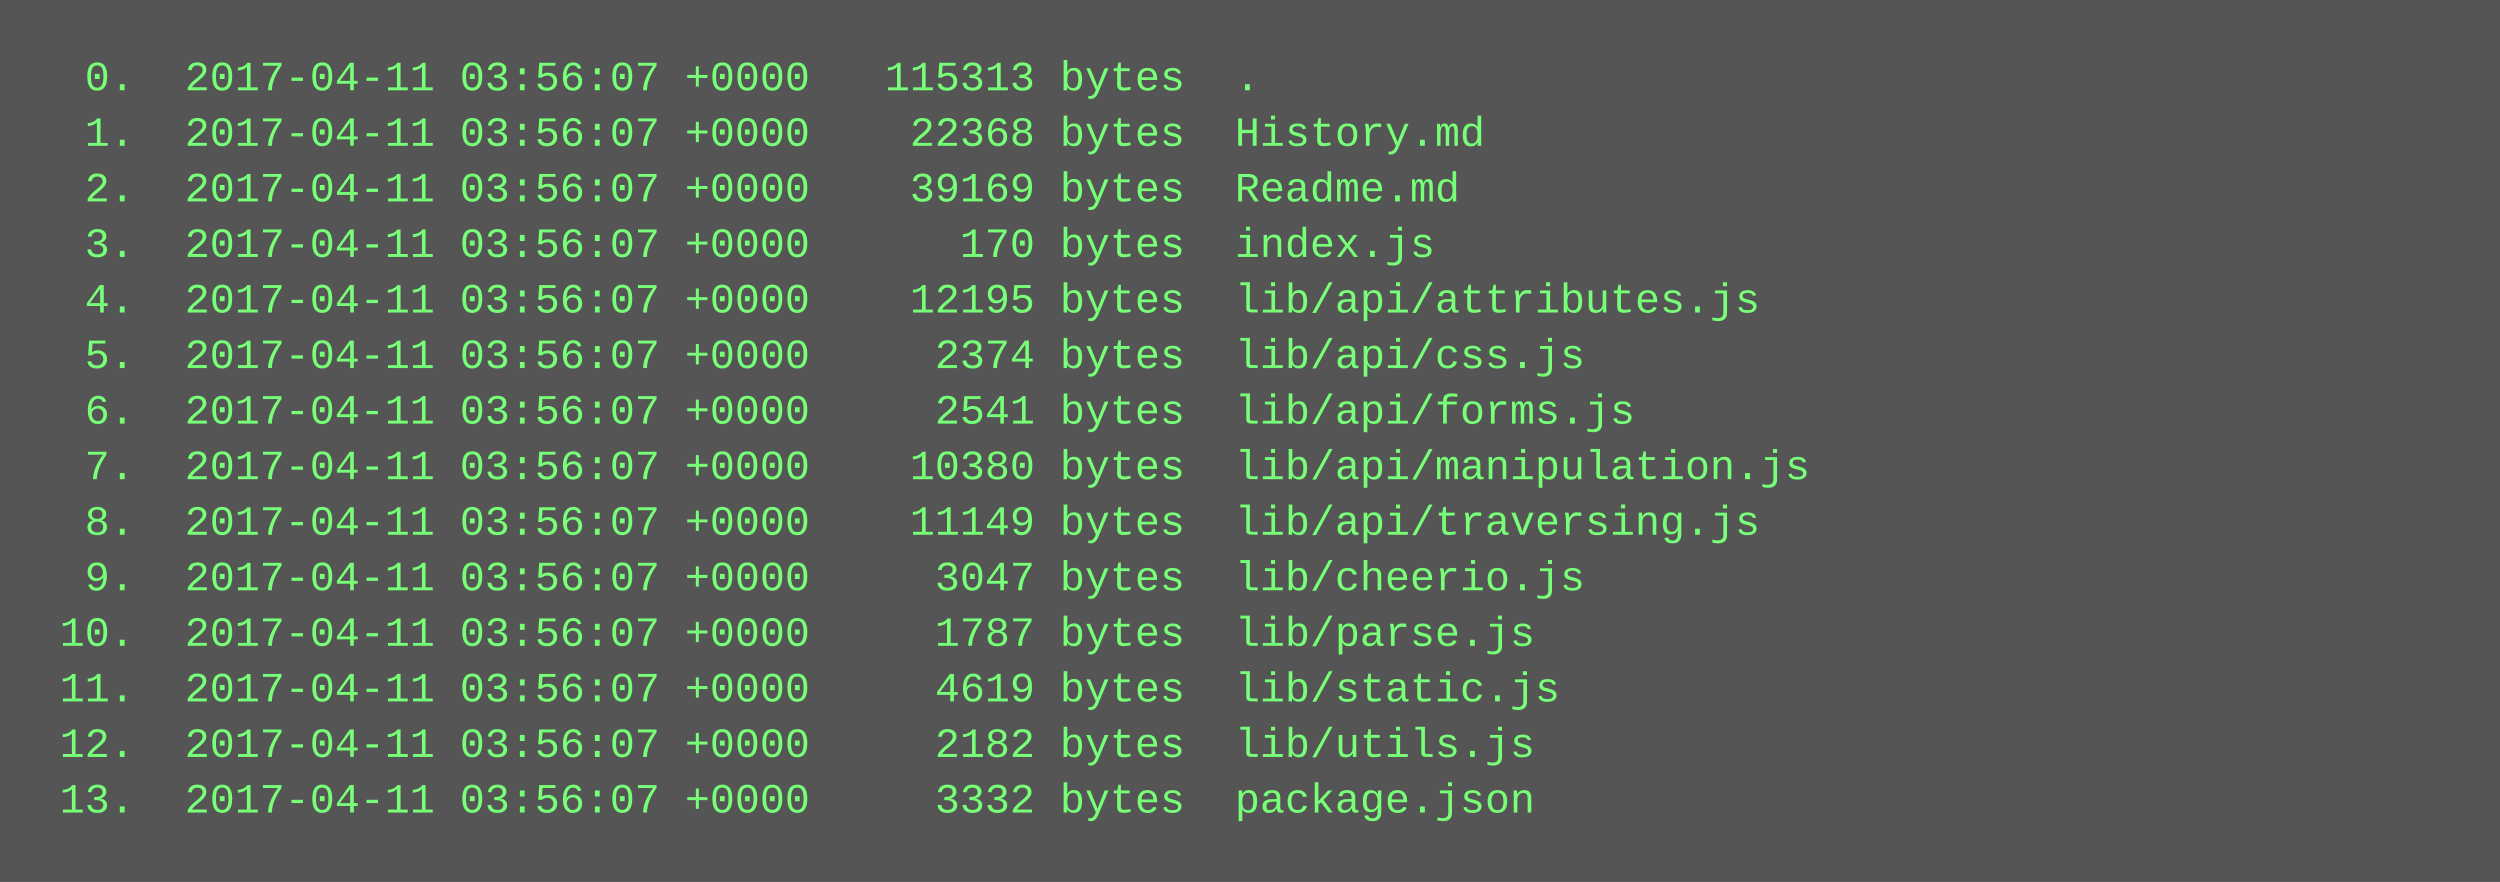
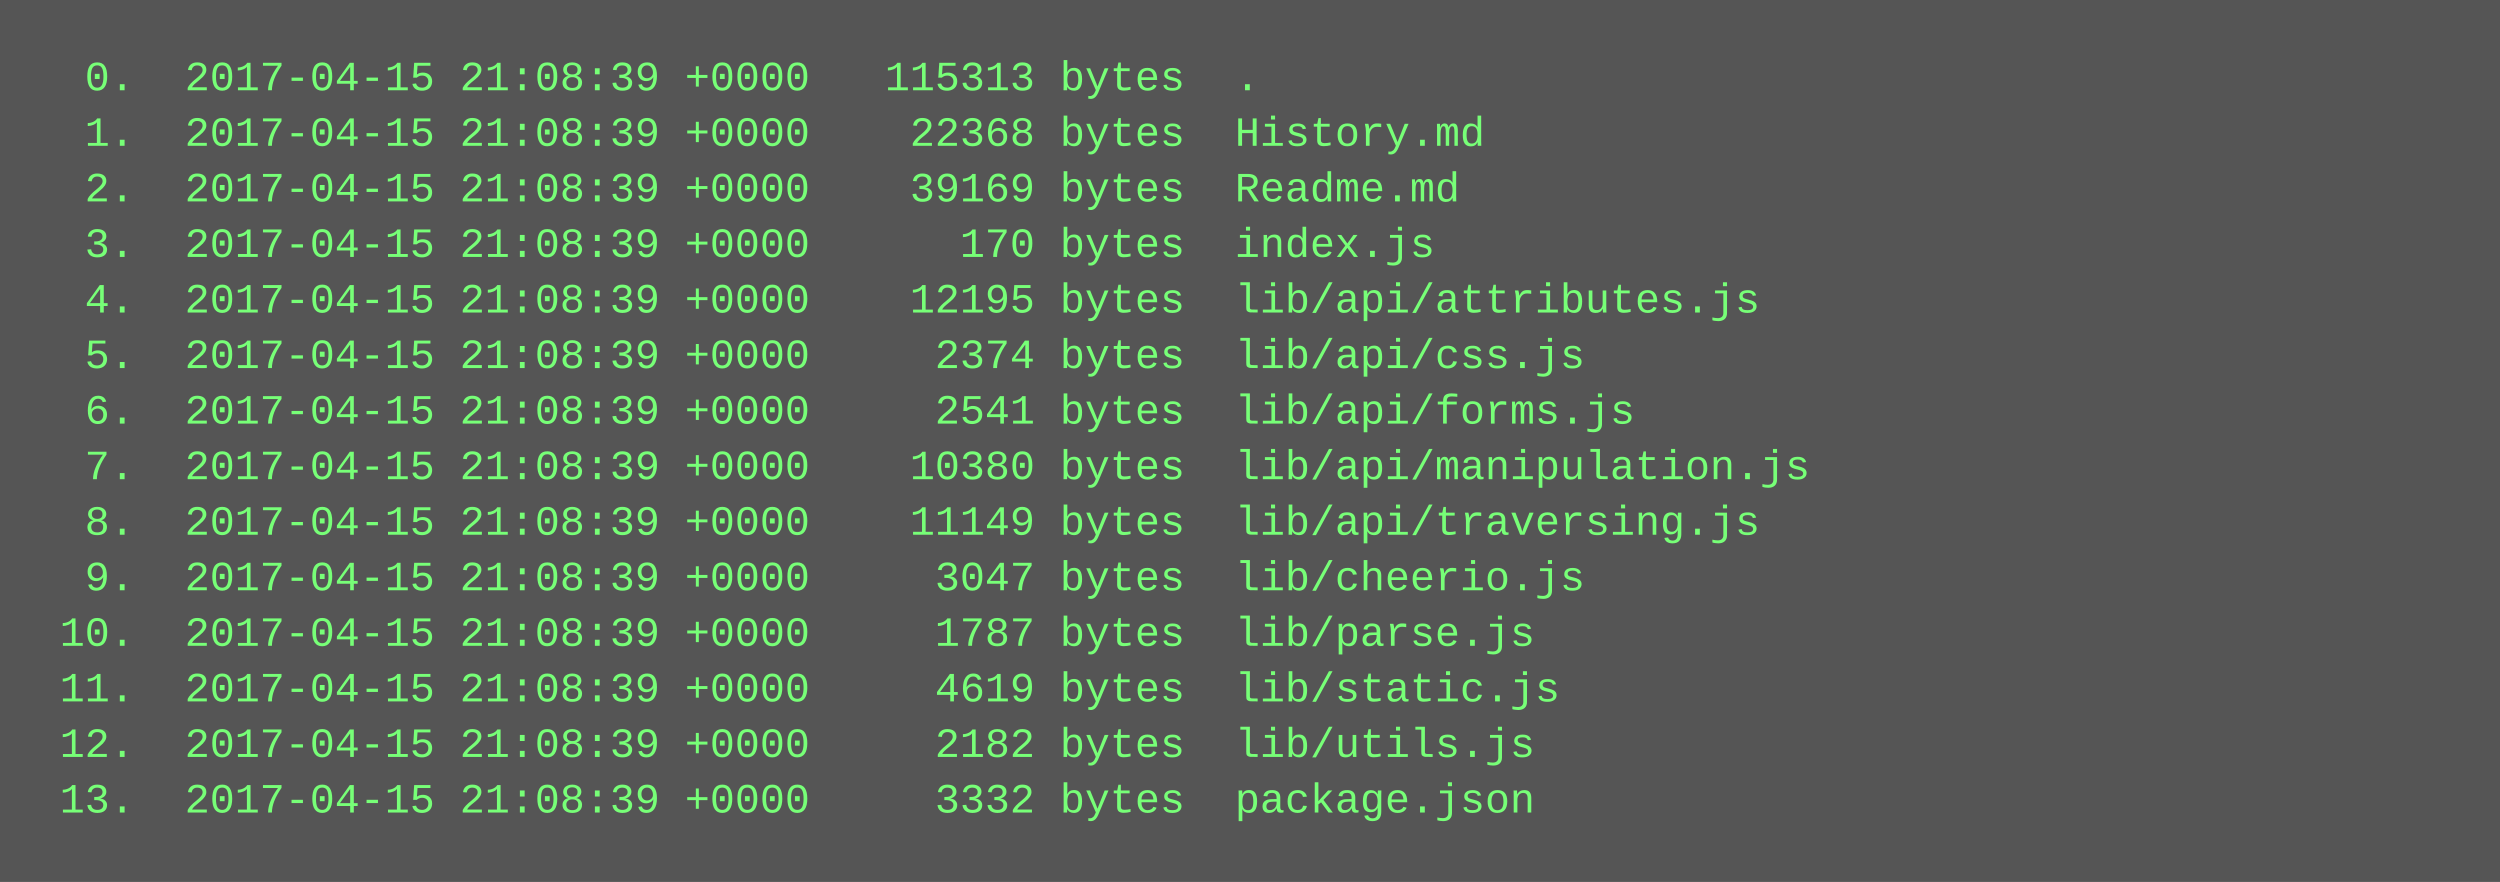
<svg xmlns="http://www.w3.org/2000/svg" height="254" width="720">
  <rect height="254" fill="#555" width="720" />
  <text fill="#7f7" font-family="Courier New" font-size="12" xml:space="preserve">
-     <tspan x="10" y="26">  0.  2017-04-11 03:56:07 +0000   115313 bytes  .</tspan>
-     <tspan x="10" y="42">  1.  2017-04-11 03:56:07 +0000    22368 bytes  History.md</tspan>
-     <tspan x="10" y="58">  2.  2017-04-11 03:56:07 +0000    39169 bytes  Readme.md</tspan>
-     <tspan x="10" y="74">  3.  2017-04-11 03:56:07 +0000      170 bytes  index.js</tspan>
-     <tspan x="10" y="90">  4.  2017-04-11 03:56:07 +0000    12195 bytes  lib/api/attributes.js</tspan>
-     <tspan x="10" y="106">  5.  2017-04-11 03:56:07 +0000     2374 bytes  lib/api/css.js</tspan>
-     <tspan x="10" y="122">  6.  2017-04-11 03:56:07 +0000     2541 bytes  lib/api/forms.js</tspan>
-     <tspan x="10" y="138">  7.  2017-04-11 03:56:07 +0000    10380 bytes  lib/api/manipulation.js</tspan>
-     <tspan x="10" y="154">  8.  2017-04-11 03:56:07 +0000    11149 bytes  lib/api/traversing.js</tspan>
-     <tspan x="10" y="170">  9.  2017-04-11 03:56:07 +0000     3047 bytes  lib/cheerio.js</tspan>
-     <tspan x="10" y="186"> 10.  2017-04-11 03:56:07 +0000     1787 bytes  lib/parse.js</tspan>
-     <tspan x="10" y="202"> 11.  2017-04-11 03:56:07 +0000     4619 bytes  lib/static.js</tspan>
-     <tspan x="10" y="218"> 12.  2017-04-11 03:56:07 +0000     2182 bytes  lib/utils.js</tspan>
-     <tspan x="10" y="234"> 13.  2017-04-11 03:56:07 +0000     3332 bytes  package.json</tspan>
+     <tspan x="10" y="26">  0.  2017-04-15 21:08:39 +0000   115313 bytes  .</tspan>
+     <tspan x="10" y="42">  1.  2017-04-15 21:08:39 +0000    22368 bytes  History.md</tspan>
+     <tspan x="10" y="58">  2.  2017-04-15 21:08:39 +0000    39169 bytes  Readme.md</tspan>
+     <tspan x="10" y="74">  3.  2017-04-15 21:08:39 +0000      170 bytes  index.js</tspan>
+     <tspan x="10" y="90">  4.  2017-04-15 21:08:39 +0000    12195 bytes  lib/api/attributes.js</tspan>
+     <tspan x="10" y="106">  5.  2017-04-15 21:08:39 +0000     2374 bytes  lib/api/css.js</tspan>
+     <tspan x="10" y="122">  6.  2017-04-15 21:08:39 +0000     2541 bytes  lib/api/forms.js</tspan>
+     <tspan x="10" y="138">  7.  2017-04-15 21:08:39 +0000    10380 bytes  lib/api/manipulation.js</tspan>
+     <tspan x="10" y="154">  8.  2017-04-15 21:08:39 +0000    11149 bytes  lib/api/traversing.js</tspan>
+     <tspan x="10" y="170">  9.  2017-04-15 21:08:39 +0000     3047 bytes  lib/cheerio.js</tspan>
+     <tspan x="10" y="186"> 10.  2017-04-15 21:08:39 +0000     1787 bytes  lib/parse.js</tspan>
+     <tspan x="10" y="202"> 11.  2017-04-15 21:08:39 +0000     4619 bytes  lib/static.js</tspan>
+     <tspan x="10" y="218"> 12.  2017-04-15 21:08:39 +0000     2182 bytes  lib/utils.js</tspan>
+     <tspan x="10" y="234"> 13.  2017-04-15 21:08:39 +0000     3332 bytes  package.json</tspan>
  </text>
</svg>
